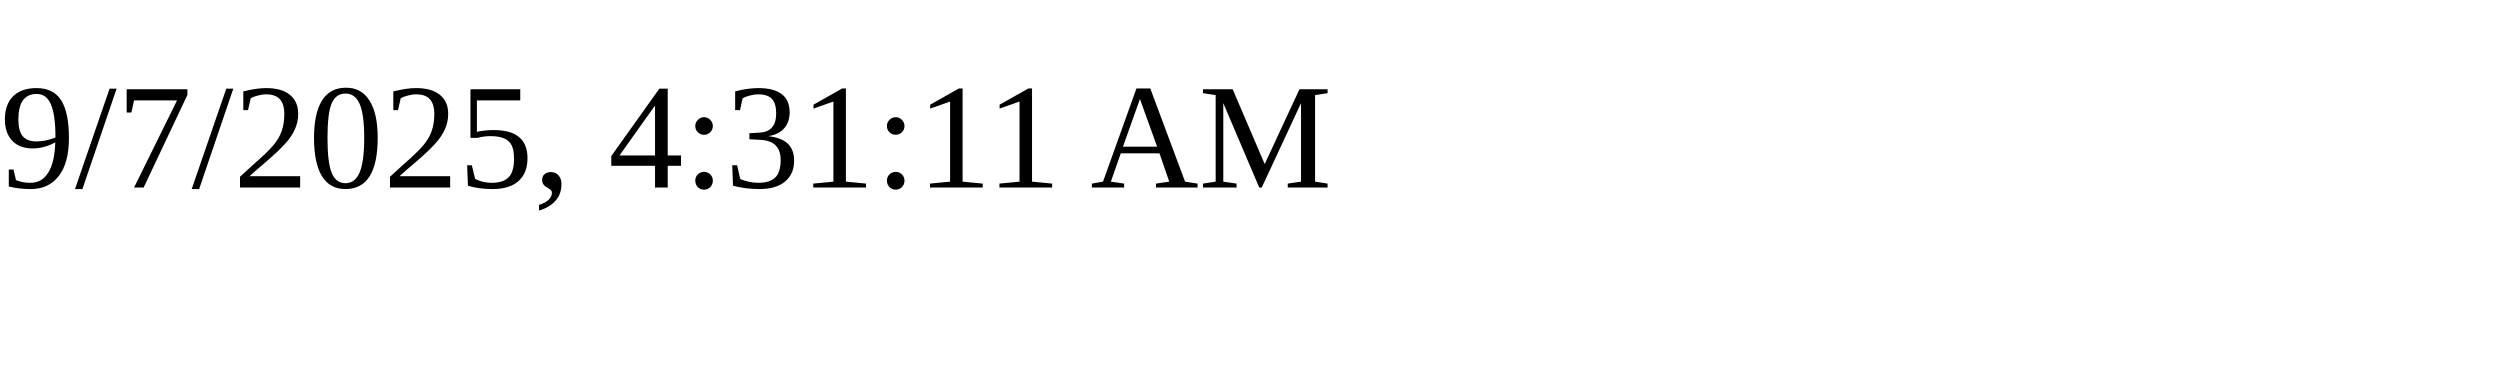
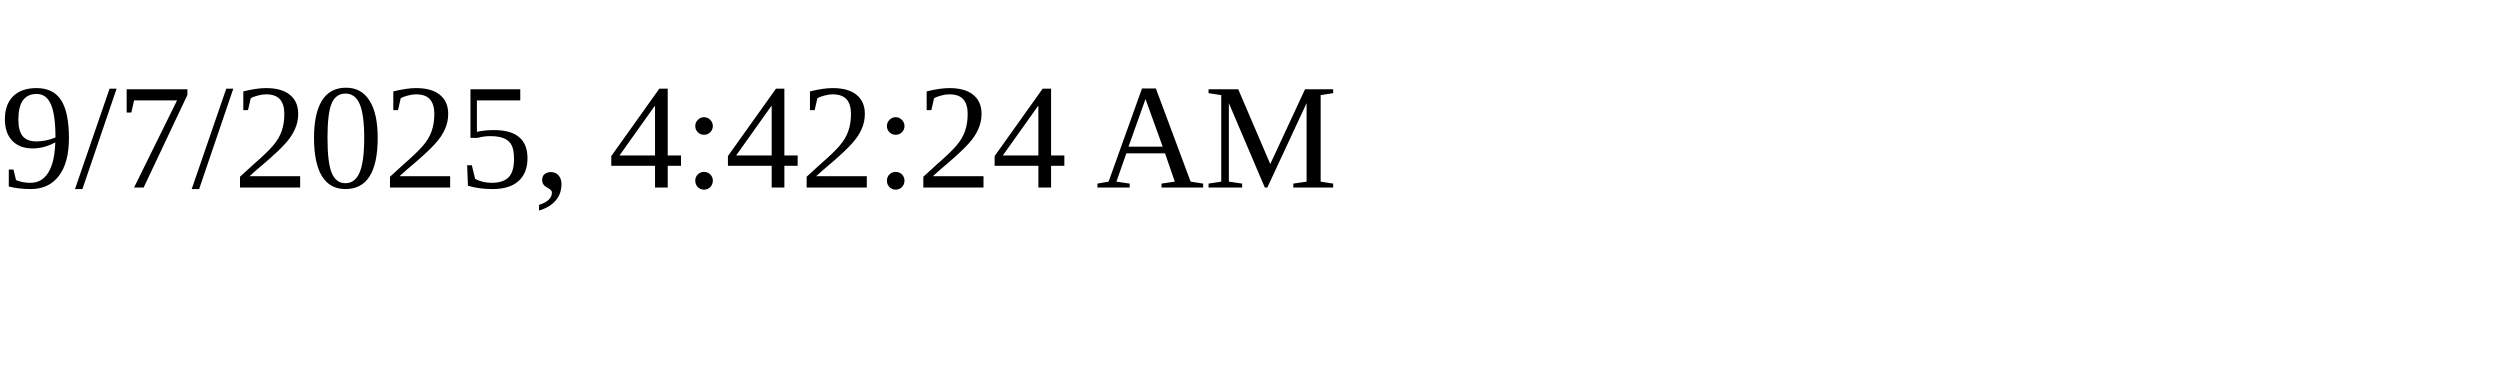
<svg xmlns="http://www.w3.org/2000/svg" height="30" width="200">
-   <text x="0" y="15">9/7/2025, 4:31:11 AM</text>
+   <text x="0" y="15">9/7/2025, 4:42:24 AM</text>
</svg>
